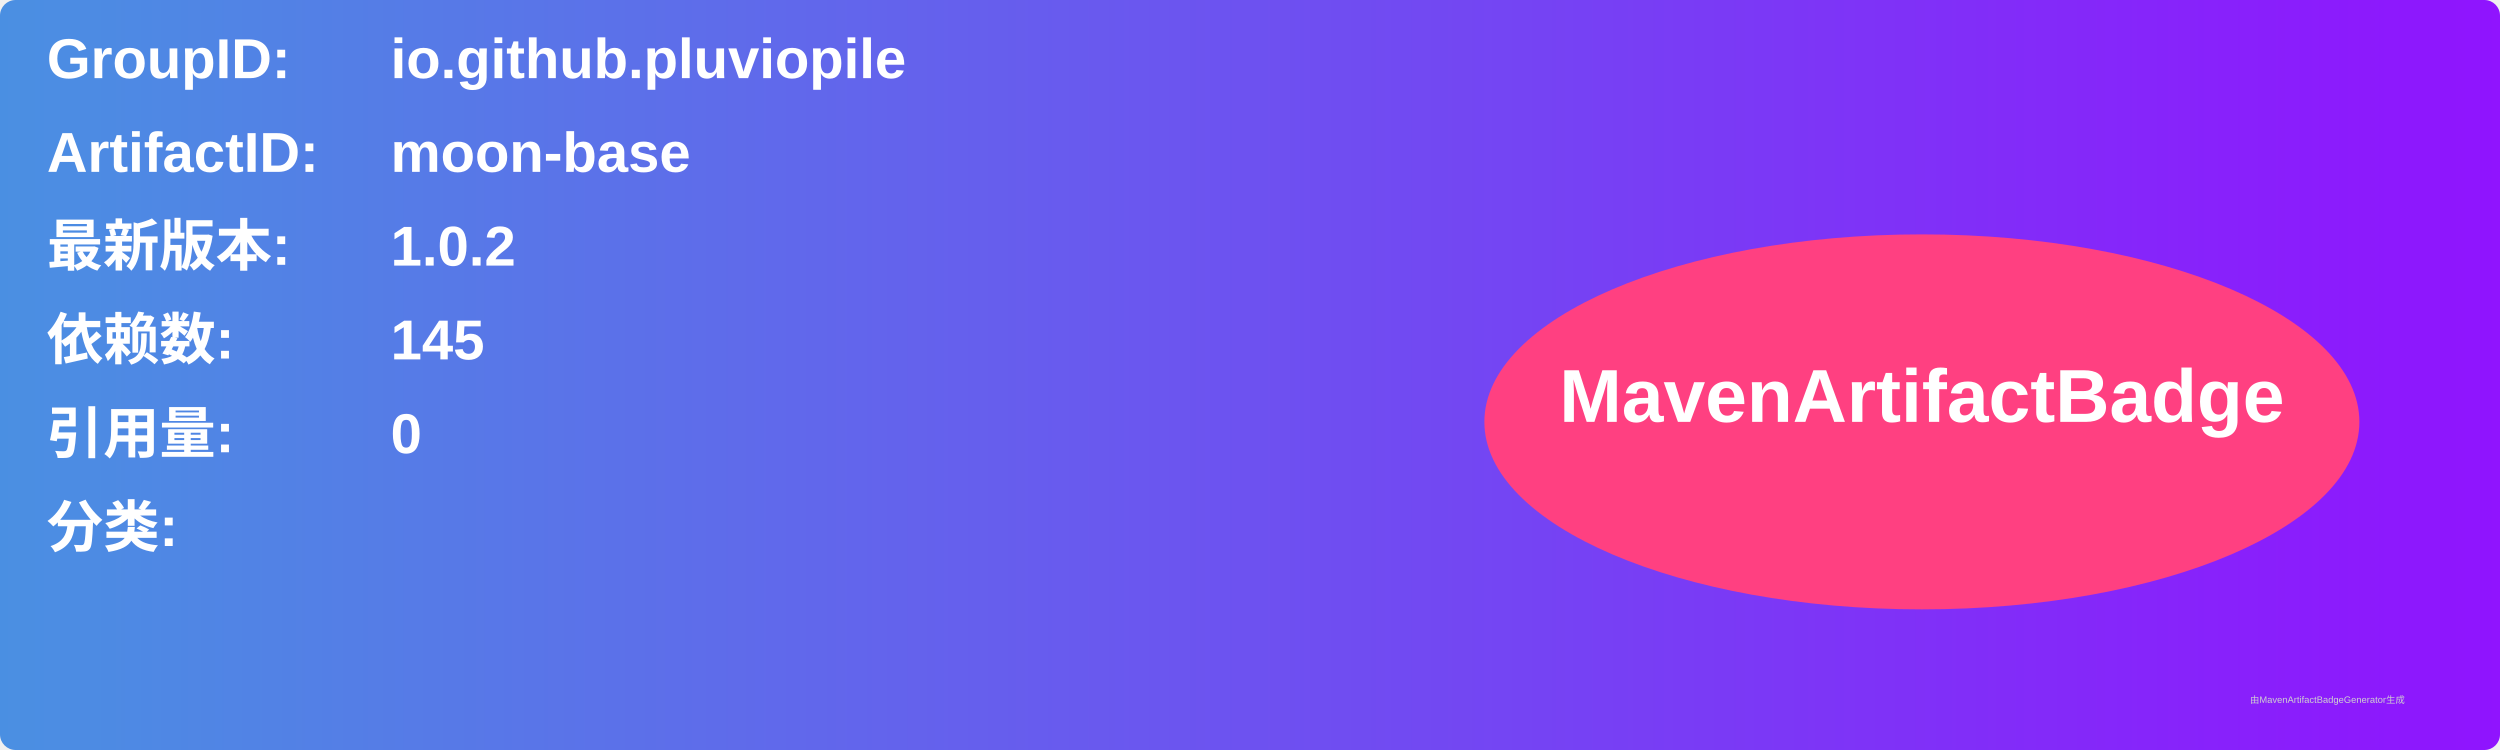
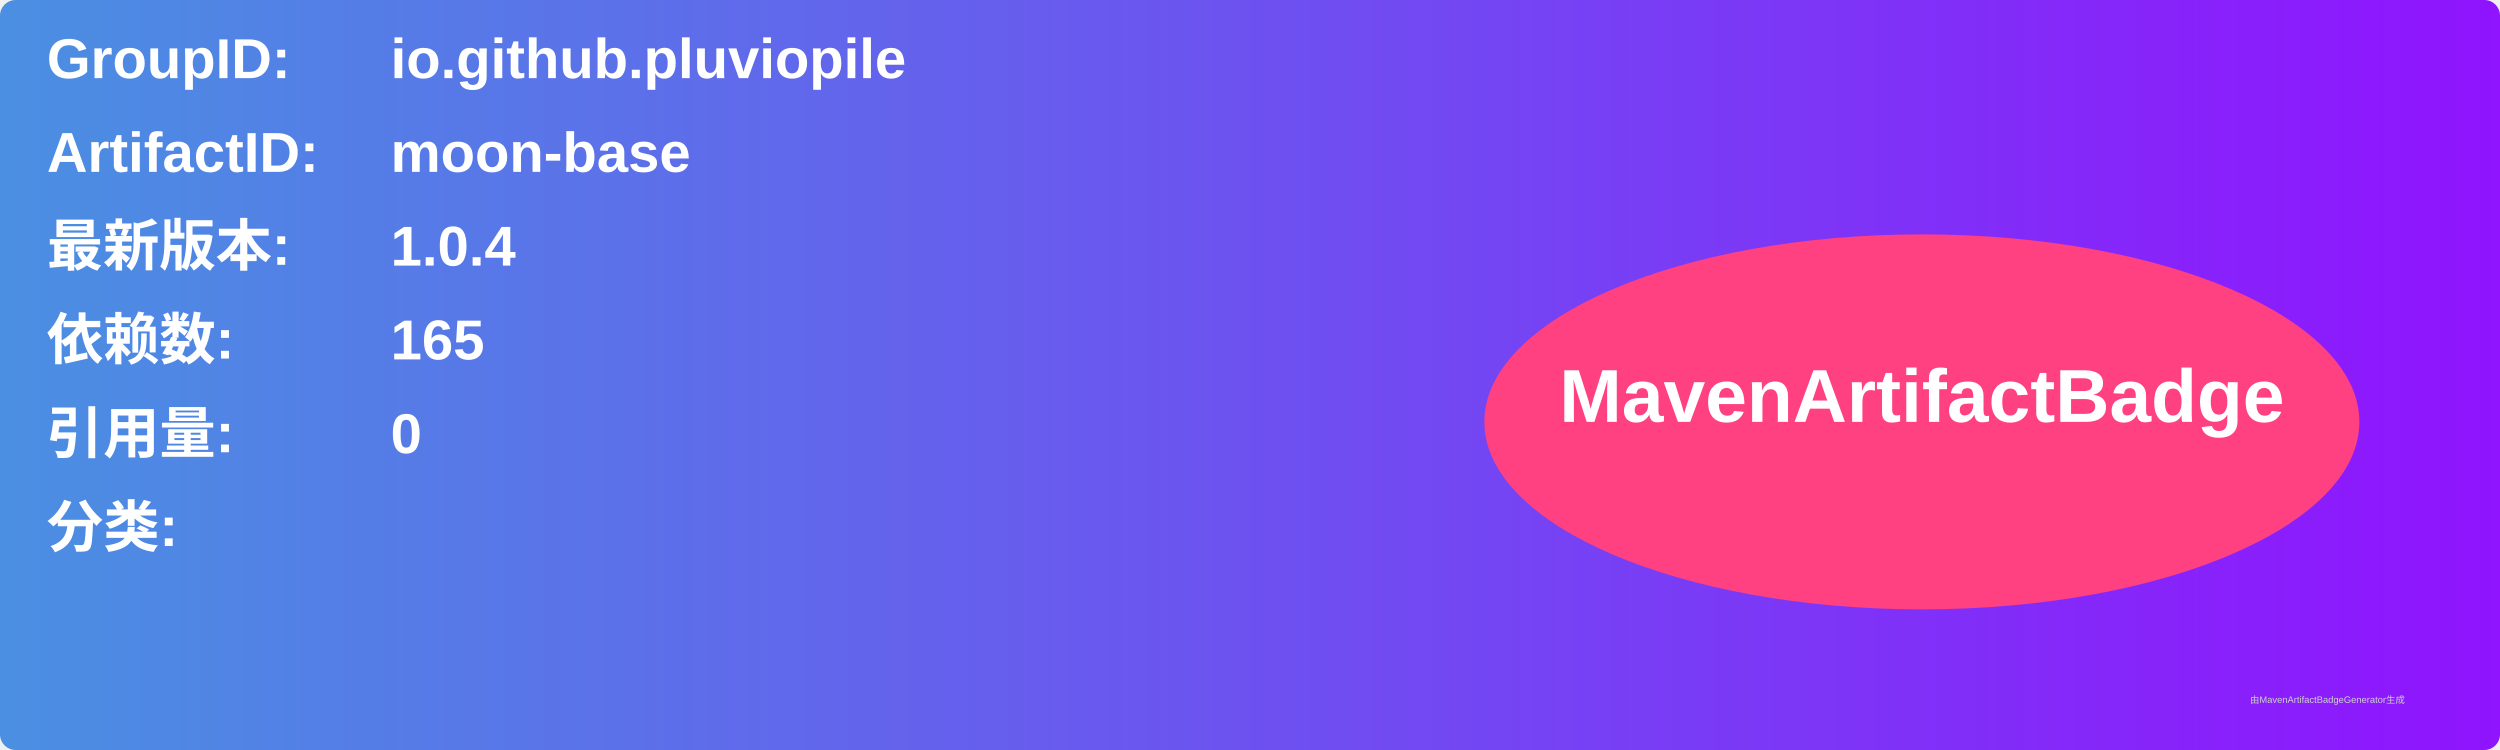
<svg xmlns="http://www.w3.org/2000/svg" width="800" height="240" viewBox="0 0 800 240">
  <linearGradient id="grad" x1="0%" y1="0%" x2="100%" y2="0%">
    <stop offset="0%" stop-color="#4a90e2" />
    <stop offset="100%" stop-color="#9013fe" />
  </linearGradient>
  <rect width="100%" height="100%" rx="5" ry="5" fill="url(#grad)" />
  <g transform="translate(15, 15)">
    <text x="0" y="10" font-family="Arial" font-size="18" fill="white" font-weight="bold" width="260">GroupID:</text>
    <text x="110" y="10" font-family="Arial" font-size="18" fill="white" font-weight="bold" width="460">io.github.pluviopile</text>
    <text x="0" y="40" font-family="Arial" font-size="18" fill="white" font-weight="bold" width="260">ArtifactID:</text>
    <text x="110" y="40" font-family="Arial" font-size="18" fill="white" font-weight="bold" width="460">moon-base</text>
    <text x="0" y="70" font-family="Arial" font-size="18" fill="white" font-weight="bold">最新版本:</text>
    <text x="110" y="70" font-family="Arial" font-size="18" fill="white" font-weight="bold">
-       <tspan font-weight="bold">1.0.2</tspan>
+       <tspan font-weight="bold">1.0.4</tspan>
    </text>
    <text x="0" y="100" font-family="Arial" font-size="18" fill="white" font-weight="bold">依赖数: </text>
    <text x="110" y="100" font-family="Arial" font-size="18" fill="white">
-       <tspan font-weight="bold">145</tspan>
+       <tspan font-weight="bold">165</tspan>
    </text>
    <text x="0" y="130" font-family="Arial" font-size="18" fill="white" font-weight="bold">引用量: </text>
    <text x="110" y="130" font-family="Arial" font-size="18" fill="white">
      <tspan font-weight="bold">0</tspan>
    </text>
    <text x="0" y="160" font-family="Arial" font-size="18" fill="white" font-weight="bold">分类:</text>
    <text x="10" y="190" font-family="Arial" font-size="10" fill="white">
      <tspan font-weight="bold" />
    </text>
    <ellipse cx="600" cy="120" rx="140" ry="60" fill="#ff4081" />
    <text x="600" y="120" text-anchor="middle" font-family="Arial" font-size="24" fill="white" font-weight="bold">MavenArtifactBadge</text>
  </g>
  <text x="720" y="225" font-family="Arial" font-size="3" fill="#d0d0d0">由MavenArtifactBadgeGenerator生成</text>
</svg>
